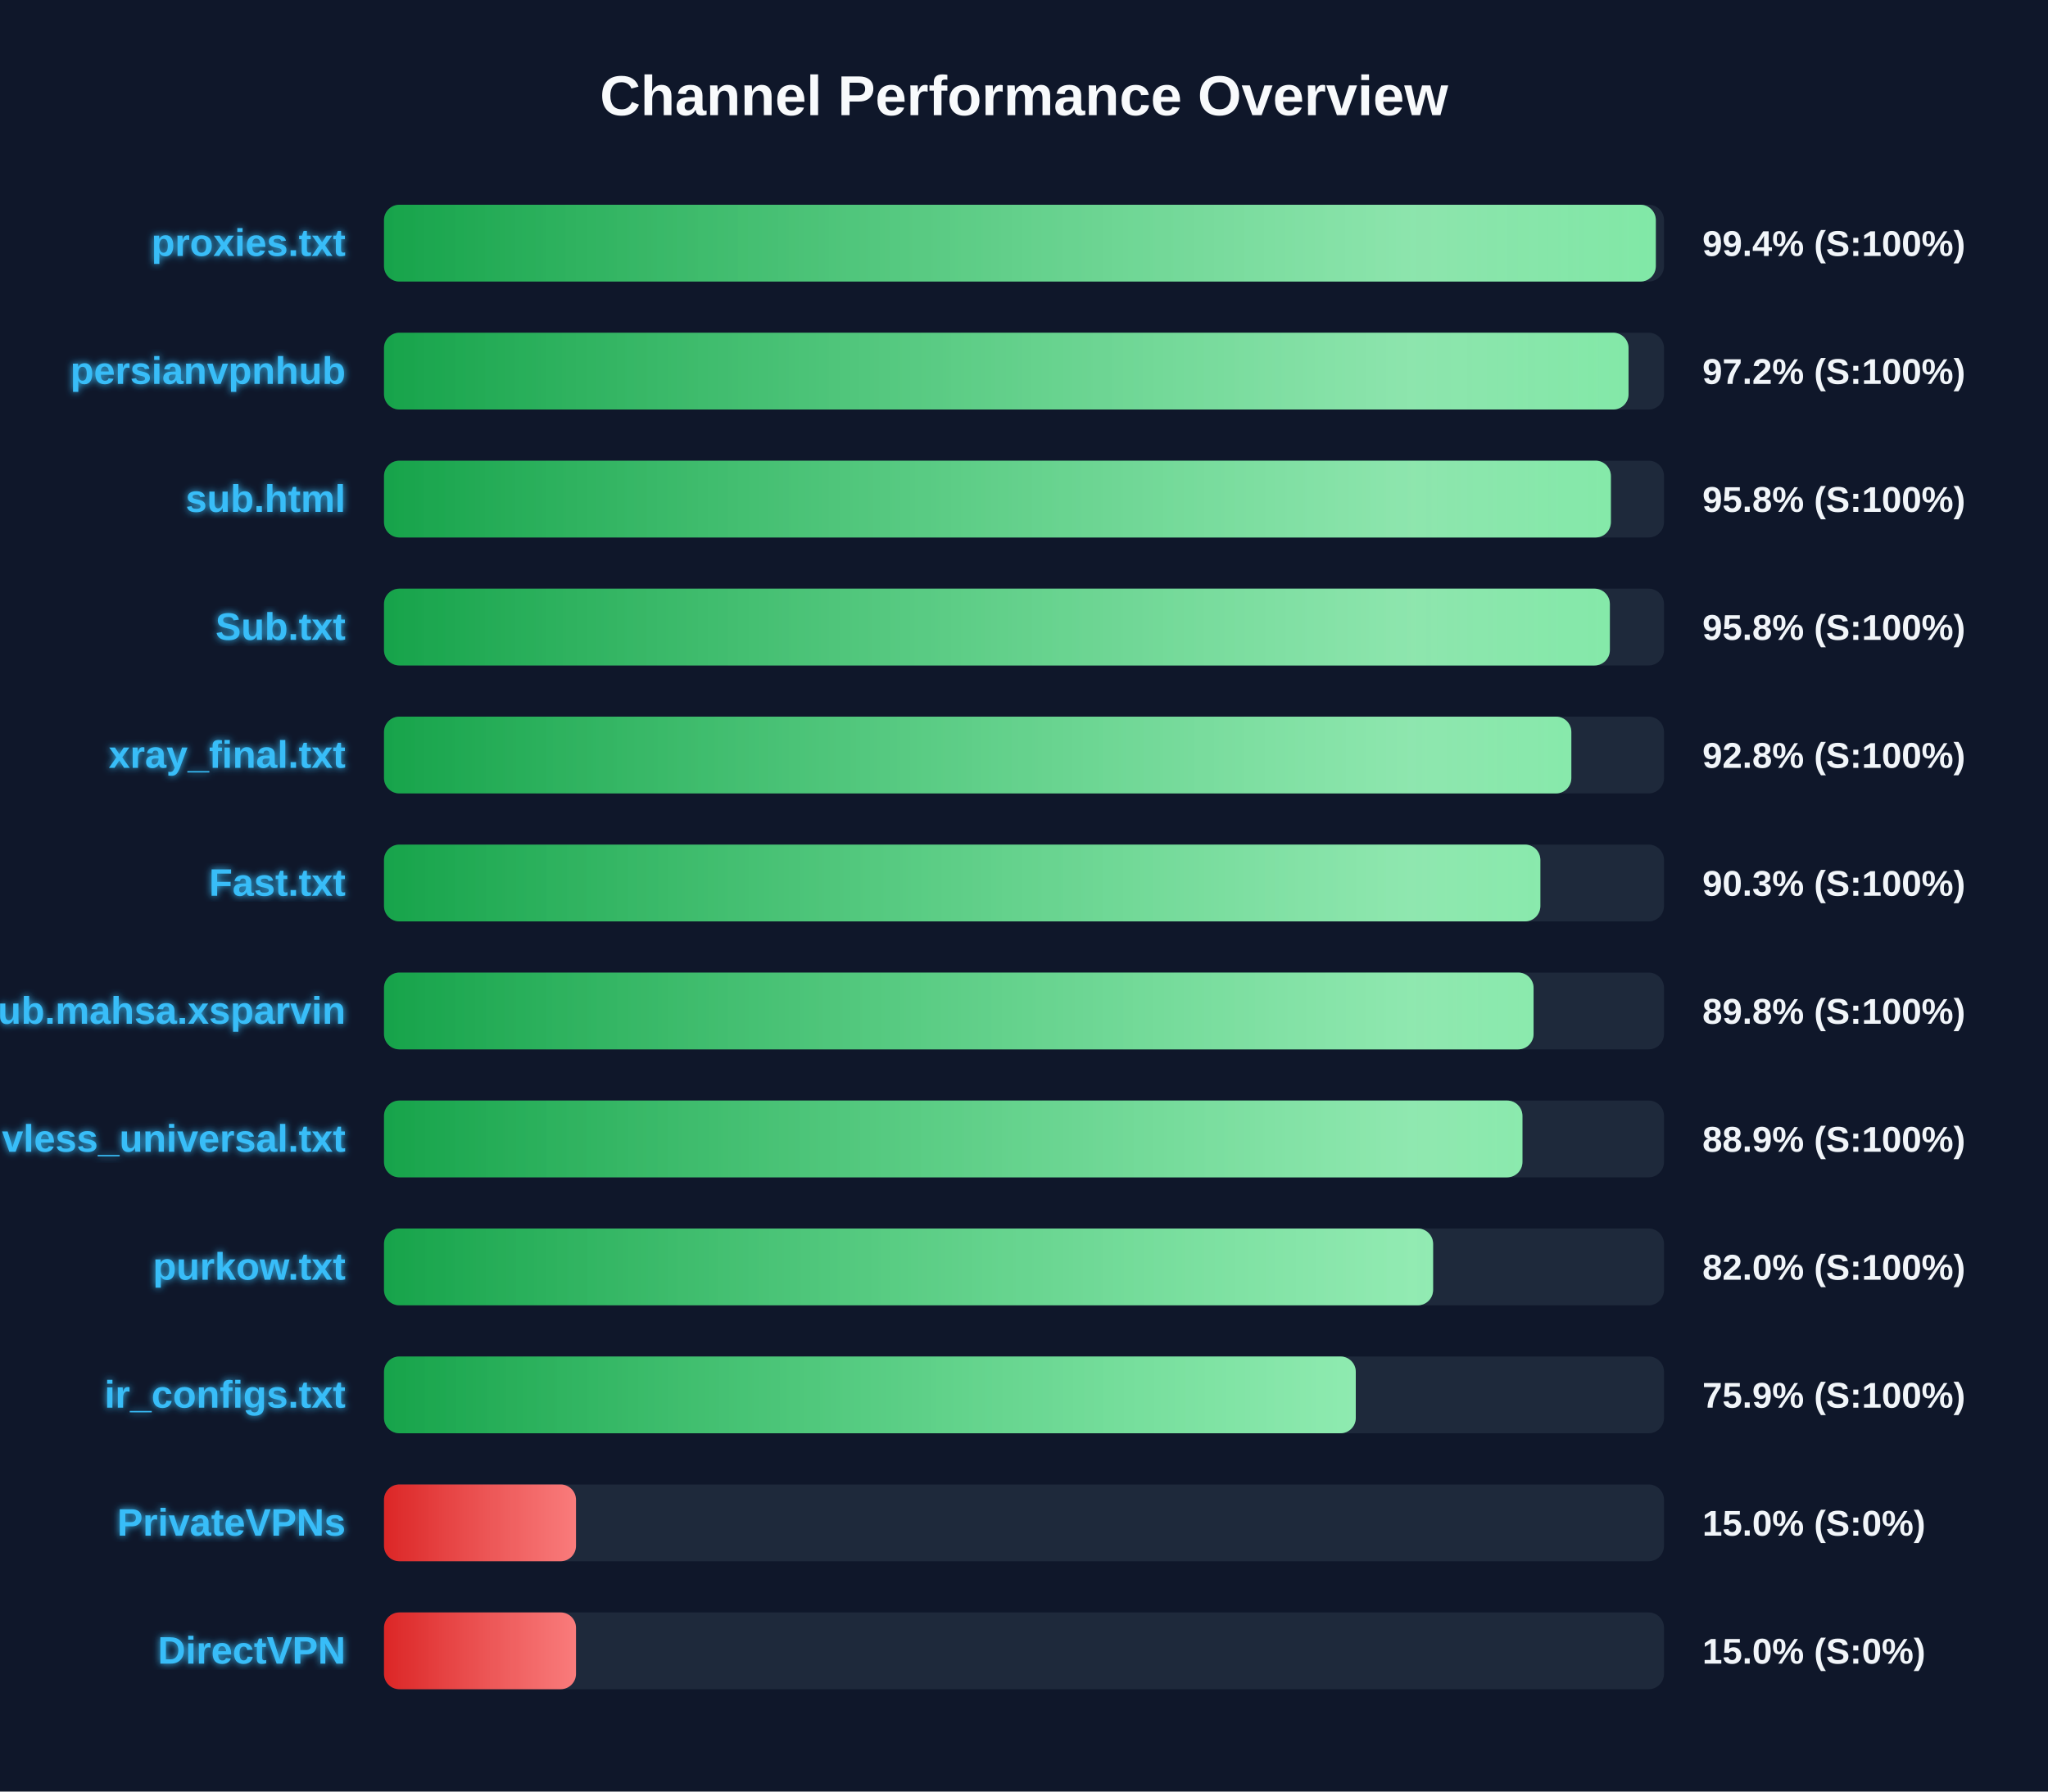
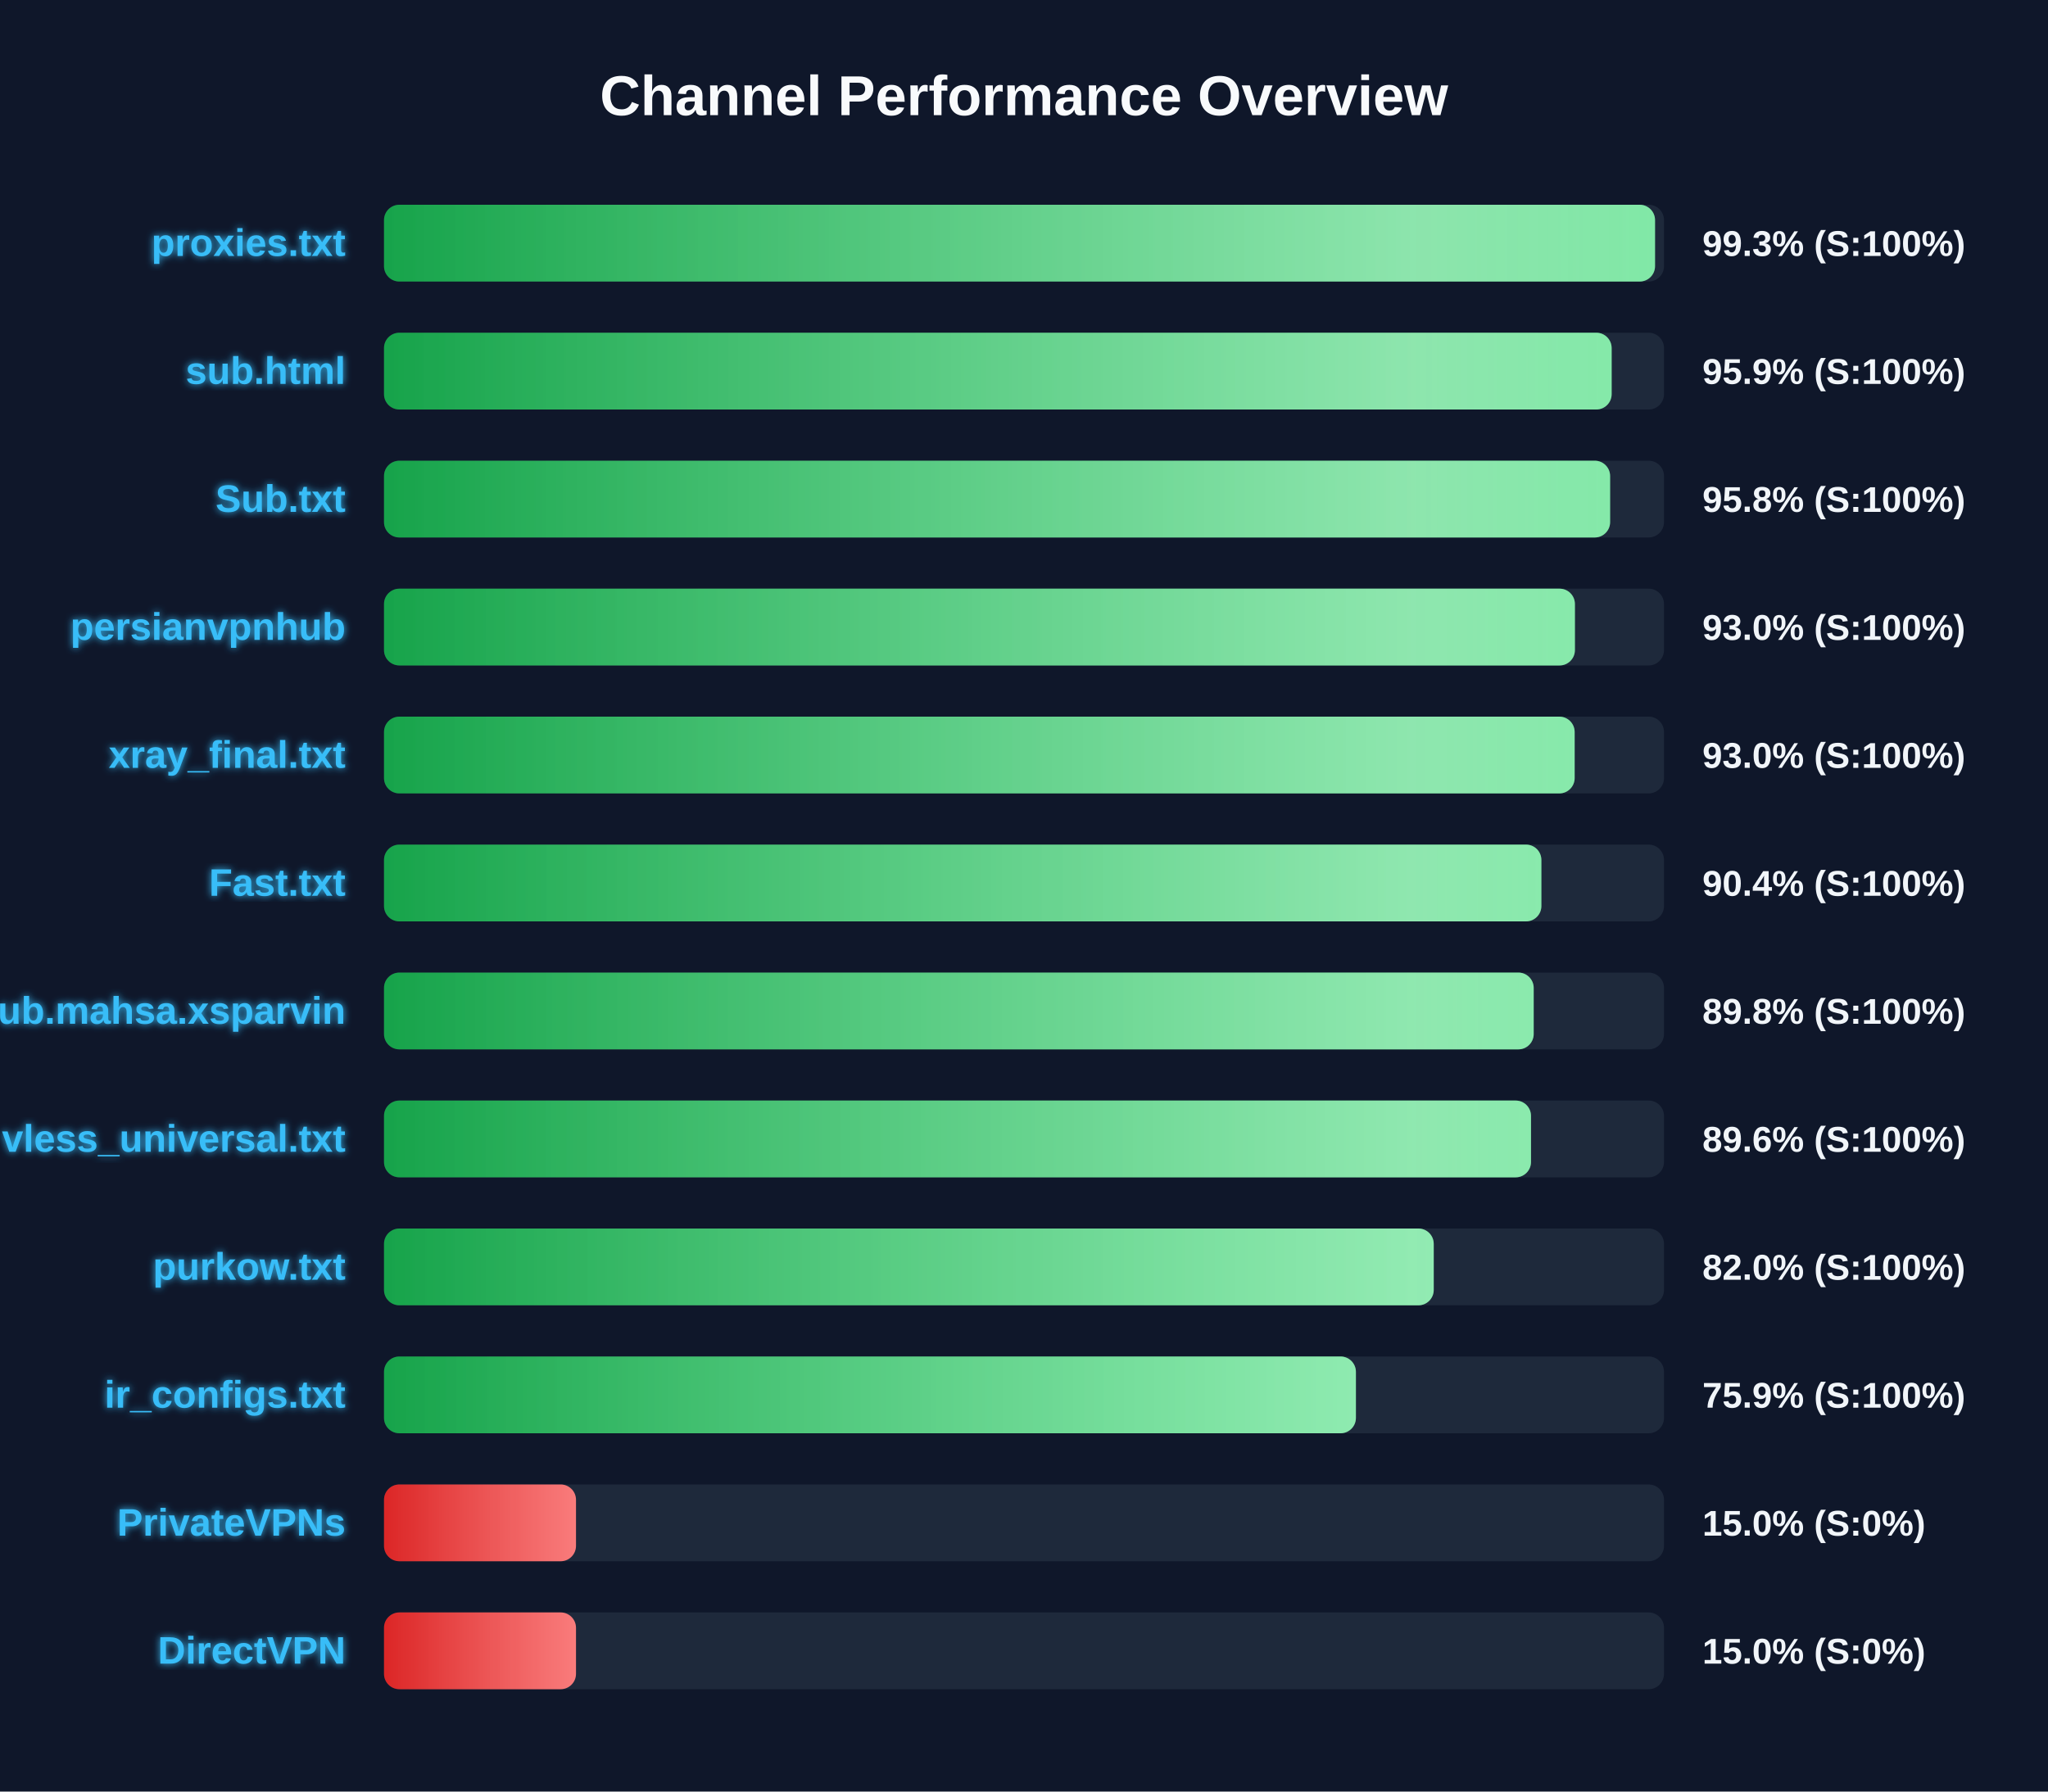
<svg xmlns="http://www.w3.org/2000/svg" width="800" height="700" version="1.1">
  <defs>
    <linearGradient id="grad-green" x1="0%" y1="0%" x2="100%" y2="0%">
      <stop offset="0%" stop-color="#16a34a" />
      <stop offset="100%" stop-color="#4ade80" />
    </linearGradient>
    <linearGradient id="grad-yellow" x1="0%" y1="0%" x2="100%" y2="0%">
      <stop offset="0%" stop-color="#ca8a04" />
      <stop offset="100%" stop-color="#fde047" />
    </linearGradient>
    <linearGradient id="grad-red" x1="0%" y1="0%" x2="100%" y2="0%">
      <stop offset="0%" stop-color="#dc2626" />
      <stop offset="100%" stop-color="#f87171" />
    </linearGradient>
    <linearGradient id="shimmer" x1="0%" y1="0%" x2="100%" y2="0%">
      <stop offset="0%" stop-color="rgba(255,255,255,0)" />
      <stop offset="50%" stop-color="rgba(255,255,255,0.4)" />
      <stop offset="100%" stop-color="rgba(255,255,255,0)" />
    </linearGradient>
    <filter id="glow" x="-20%" y="-20%" width="140%" height="140%">
      <feGaussianBlur stdDeviation="1.5" result="blur" />
      <feComposite in="SourceGraphic" in2="blur" operator="over" />
    </filter>
  </defs>
  <style>
        .bg-rect { fill: #0f172a; }
        .title { font: bold 22px 'Segoe UI', Arial, sans-serif; fill: #f8fafc; }
        .row { font: bold 15px 'Segoe UI', Arial, sans-serif; fill: #38bdf8; filter: url(#glow); }
        .score { font: bold 14px 'Segoe UI', Arial, sans-serif; fill: #f1f5f9; }
        @keyframes shimmer-anim {
            0% { transform: translateX(-100%); }
            100% { transform: translateX(200%); }
        }
        .shimmer-rect {
            animation: shimmer-anim 2.5s infinite linear;
        }
    </style>
  <rect width="100%" height="100%" class="bg-rect" />
  <text x="400" y="45" text-anchor="middle" class="title">Channel Performance Overview</text>
  <rect x="150" y="80" width="500" height="30" fill="#1e293b" rx="6" />
  <clipPath id="clip-0">
-     <rect x="150" y="80" width="496.8" height="30" rx="6" />
+     <rect x="150" y="80" width="496.5" height="30" rx="6" />
  </clipPath>
-   <rect x="150" y="80" width="496.8" height="30" fill="url(#grad-green)" rx="6" />
+   <rect x="150" y="80" width="496.5" height="30" fill="url(#grad-green)" rx="6" />
  <g clip-path="url(#clip-0)">
    <rect x="150" y="80" width="100%" height="30" fill="url(#shimmer)" class="shimmer-rect" />
  </g>
  <text x="135" y="100" text-anchor="end" class="row">proxies.txt</text>
-   <text x="665" y="100" text-anchor="start" class="score">99.4% (S:100%)</text>
+   <text x="665" y="100" text-anchor="start" class="score">99.3% (S:100%)</text>
  <rect x="150" y="130" width="500" height="30" fill="#1e293b" rx="6" />
  <clipPath id="clip-1">
-     <rect x="150" y="130" width="486.15" height="30" rx="6" />
+     <rect x="150" y="130" width="479.55" height="30" rx="6" />
  </clipPath>
-   <rect x="150" y="130" width="486.15" height="30" fill="url(#grad-green)" rx="6" />
+   <rect x="150" y="130" width="479.55" height="30" fill="url(#grad-green)" rx="6" />
  <g clip-path="url(#clip-1)">
    <rect x="150" y="130" width="100%" height="30" fill="url(#shimmer)" class="shimmer-rect" />
  </g>
-   <text x="135" y="150" text-anchor="end" class="row">persianvpnhub</text>
-   <text x="665" y="150" text-anchor="start" class="score">97.2% (S:100%)</text>
+   <text x="135" y="150" text-anchor="end" class="row">sub.html</text>
+   <text x="665" y="150" text-anchor="start" class="score">95.9% (S:100%)</text>
  <rect x="150" y="180" width="500" height="30" fill="#1e293b" rx="6" />
  <clipPath id="clip-2">
-     <rect x="150" y="180" width="479.25" height="30" rx="6" />
+     <rect x="150" y="180" width="478.95" height="30" rx="6" />
  </clipPath>
-   <rect x="150" y="180" width="479.25" height="30" fill="url(#grad-green)" rx="6" />
+   <rect x="150" y="180" width="478.95" height="30" fill="url(#grad-green)" rx="6" />
  <g clip-path="url(#clip-2)">
    <rect x="150" y="180" width="100%" height="30" fill="url(#shimmer)" class="shimmer-rect" />
  </g>
-   <text x="135" y="200" text-anchor="end" class="row">sub.html</text>
+   <text x="135" y="200" text-anchor="end" class="row">Sub.txt</text>
  <text x="665" y="200" text-anchor="start" class="score">95.8% (S:100%)</text>
  <rect x="150" y="230" width="500" height="30" fill="#1e293b" rx="6" />
  <clipPath id="clip-3">
-     <rect x="150" y="230" width="478.85" height="30" rx="6" />
+     <rect x="150" y="230" width="465.2" height="30" rx="6" />
  </clipPath>
-   <rect x="150" y="230" width="478.85" height="30" fill="url(#grad-green)" rx="6" />
+   <rect x="150" y="230" width="465.2" height="30" fill="url(#grad-green)" rx="6" />
  <g clip-path="url(#clip-3)">
    <rect x="150" y="230" width="100%" height="30" fill="url(#shimmer)" class="shimmer-rect" />
  </g>
-   <text x="135" y="250" text-anchor="end" class="row">Sub.txt</text>
-   <text x="665" y="250" text-anchor="start" class="score">95.8% (S:100%)</text>
+   <text x="135" y="250" text-anchor="end" class="row">persianvpnhub</text>
+   <text x="665" y="250" text-anchor="start" class="score">93.0% (S:100%)</text>
  <rect x="150" y="280" width="500" height="30" fill="#1e293b" rx="6" />
  <clipPath id="clip-4">
-     <rect x="150" y="280" width="463.8" height="30" rx="6" />
+     <rect x="150" y="280" width="465.1" height="30" rx="6" />
  </clipPath>
-   <rect x="150" y="280" width="463.8" height="30" fill="url(#grad-green)" rx="6" />
+   <rect x="150" y="280" width="465.1" height="30" fill="url(#grad-green)" rx="6" />
  <g clip-path="url(#clip-4)">
    <rect x="150" y="280" width="100%" height="30" fill="url(#shimmer)" class="shimmer-rect" />
  </g>
  <text x="135" y="300" text-anchor="end" class="row">xray_final.txt</text>
-   <text x="665" y="300" text-anchor="start" class="score">92.8% (S:100%)</text>
+   <text x="665" y="300" text-anchor="start" class="score">93.0% (S:100%)</text>
  <rect x="150" y="330" width="500" height="30" fill="#1e293b" rx="6" />
  <clipPath id="clip-5">
-     <rect x="150" y="330" width="451.7" height="30" rx="6" />
+     <rect x="150" y="330" width="452.1" height="30" rx="6" />
  </clipPath>
-   <rect x="150" y="330" width="451.7" height="30" fill="url(#grad-green)" rx="6" />
+   <rect x="150" y="330" width="452.1" height="30" fill="url(#grad-green)" rx="6" />
  <g clip-path="url(#clip-5)">
    <rect x="150" y="330" width="100%" height="30" fill="url(#shimmer)" class="shimmer-rect" />
  </g>
  <text x="135" y="350" text-anchor="end" class="row">Fast.txt</text>
-   <text x="665" y="350" text-anchor="start" class="score">90.3% (S:100%)</text>
+   <text x="665" y="350" text-anchor="start" class="score">90.4% (S:100%)</text>
  <rect x="150" y="380" width="500" height="30" fill="#1e293b" rx="6" />
  <clipPath id="clip-6">
-     <rect x="150" y="380" width="449.05" height="30" rx="6" />
+     <rect x="150" y="380" width="449.1" height="30" rx="6" />
  </clipPath>
-   <rect x="150" y="380" width="449.05" height="30" fill="url(#grad-green)" rx="6" />
+   <rect x="150" y="380" width="449.1" height="30" fill="url(#grad-green)" rx="6" />
  <g clip-path="url(#clip-6)">
    <rect x="150" y="380" width="100%" height="30" fill="url(#shimmer)" class="shimmer-rect" />
  </g>
  <text x="135" y="400" text-anchor="end" class="row">Sub.mahsa.xsparvin</text>
  <text x="665" y="400" text-anchor="start" class="score">89.8% (S:100%)</text>
  <rect x="150" y="430" width="500" height="30" fill="#1e293b" rx="6" />
  <clipPath id="clip-7">
-     <rect x="150" y="430" width="444.7" height="30" rx="6" />
+     <rect x="150" y="430" width="448.05" height="30" rx="6" />
  </clipPath>
-   <rect x="150" y="430" width="444.7" height="30" fill="url(#grad-green)" rx="6" />
+   <rect x="150" y="430" width="448.05" height="30" fill="url(#grad-green)" rx="6" />
  <g clip-path="url(#clip-7)">
    <rect x="150" y="430" width="100%" height="30" fill="url(#shimmer)" class="shimmer-rect" />
  </g>
  <text x="135" y="450" text-anchor="end" class="row">vless_universal.txt</text>
-   <text x="665" y="450" text-anchor="start" class="score">88.9% (S:100%)</text>
+   <text x="665" y="450" text-anchor="start" class="score">89.6% (S:100%)</text>
  <rect x="150" y="480" width="500" height="30" fill="#1e293b" rx="6" />
  <clipPath id="clip-8">
-     <rect x="150" y="480" width="409.8" height="30" rx="6" />
+     <rect x="150" y="480" width="410.05" height="30" rx="6" />
  </clipPath>
-   <rect x="150" y="480" width="409.8" height="30" fill="url(#grad-green)" rx="6" />
+   <rect x="150" y="480" width="410.05" height="30" fill="url(#grad-green)" rx="6" />
  <g clip-path="url(#clip-8)">
    <rect x="150" y="480" width="100%" height="30" fill="url(#shimmer)" class="shimmer-rect" />
  </g>
  <text x="135" y="500" text-anchor="end" class="row">purkow.txt</text>
  <text x="665" y="500" text-anchor="start" class="score">82.0% (S:100%)</text>
  <rect x="150" y="530" width="500" height="30" fill="#1e293b" rx="6" />
  <clipPath id="clip-9">
-     <rect x="150" y="530" width="379.6" height="30" rx="6" />
+     <rect x="150" y="530" width="379.65" height="30" rx="6" />
  </clipPath>
-   <rect x="150" y="530" width="379.6" height="30" fill="url(#grad-green)" rx="6" />
+   <rect x="150" y="530" width="379.65" height="30" fill="url(#grad-green)" rx="6" />
  <g clip-path="url(#clip-9)">
    <rect x="150" y="530" width="100%" height="30" fill="url(#shimmer)" class="shimmer-rect" />
  </g>
  <text x="135" y="550" text-anchor="end" class="row">ir_configs.txt</text>
  <text x="665" y="550" text-anchor="start" class="score">75.9% (S:100%)</text>
  <rect x="150" y="580" width="500" height="30" fill="#1e293b" rx="6" />
  <clipPath id="clip-10">
    <rect x="150" y="580" width="75.0" height="30" rx="6" />
  </clipPath>
  <rect x="150" y="580" width="75.0" height="30" fill="url(#grad-red)" rx="6" />
  <g clip-path="url(#clip-10)">
    <rect x="150" y="580" width="100%" height="30" fill="url(#shimmer)" class="shimmer-rect" />
  </g>
  <text x="135" y="600" text-anchor="end" class="row">PrivateVPNs</text>
  <text x="665" y="600" text-anchor="start" class="score">15.0% (S:0%)</text>
  <rect x="150" y="630" width="500" height="30" fill="#1e293b" rx="6" />
  <clipPath id="clip-11">
    <rect x="150" y="630" width="75.0" height="30" rx="6" />
  </clipPath>
  <rect x="150" y="630" width="75.0" height="30" fill="url(#grad-red)" rx="6" />
  <g clip-path="url(#clip-11)">
    <rect x="150" y="630" width="100%" height="30" fill="url(#shimmer)" class="shimmer-rect" />
  </g>
  <text x="135" y="650" text-anchor="end" class="row">DirectVPN</text>
  <text x="665" y="650" text-anchor="start" class="score">15.0% (S:0%)</text>
</svg>
